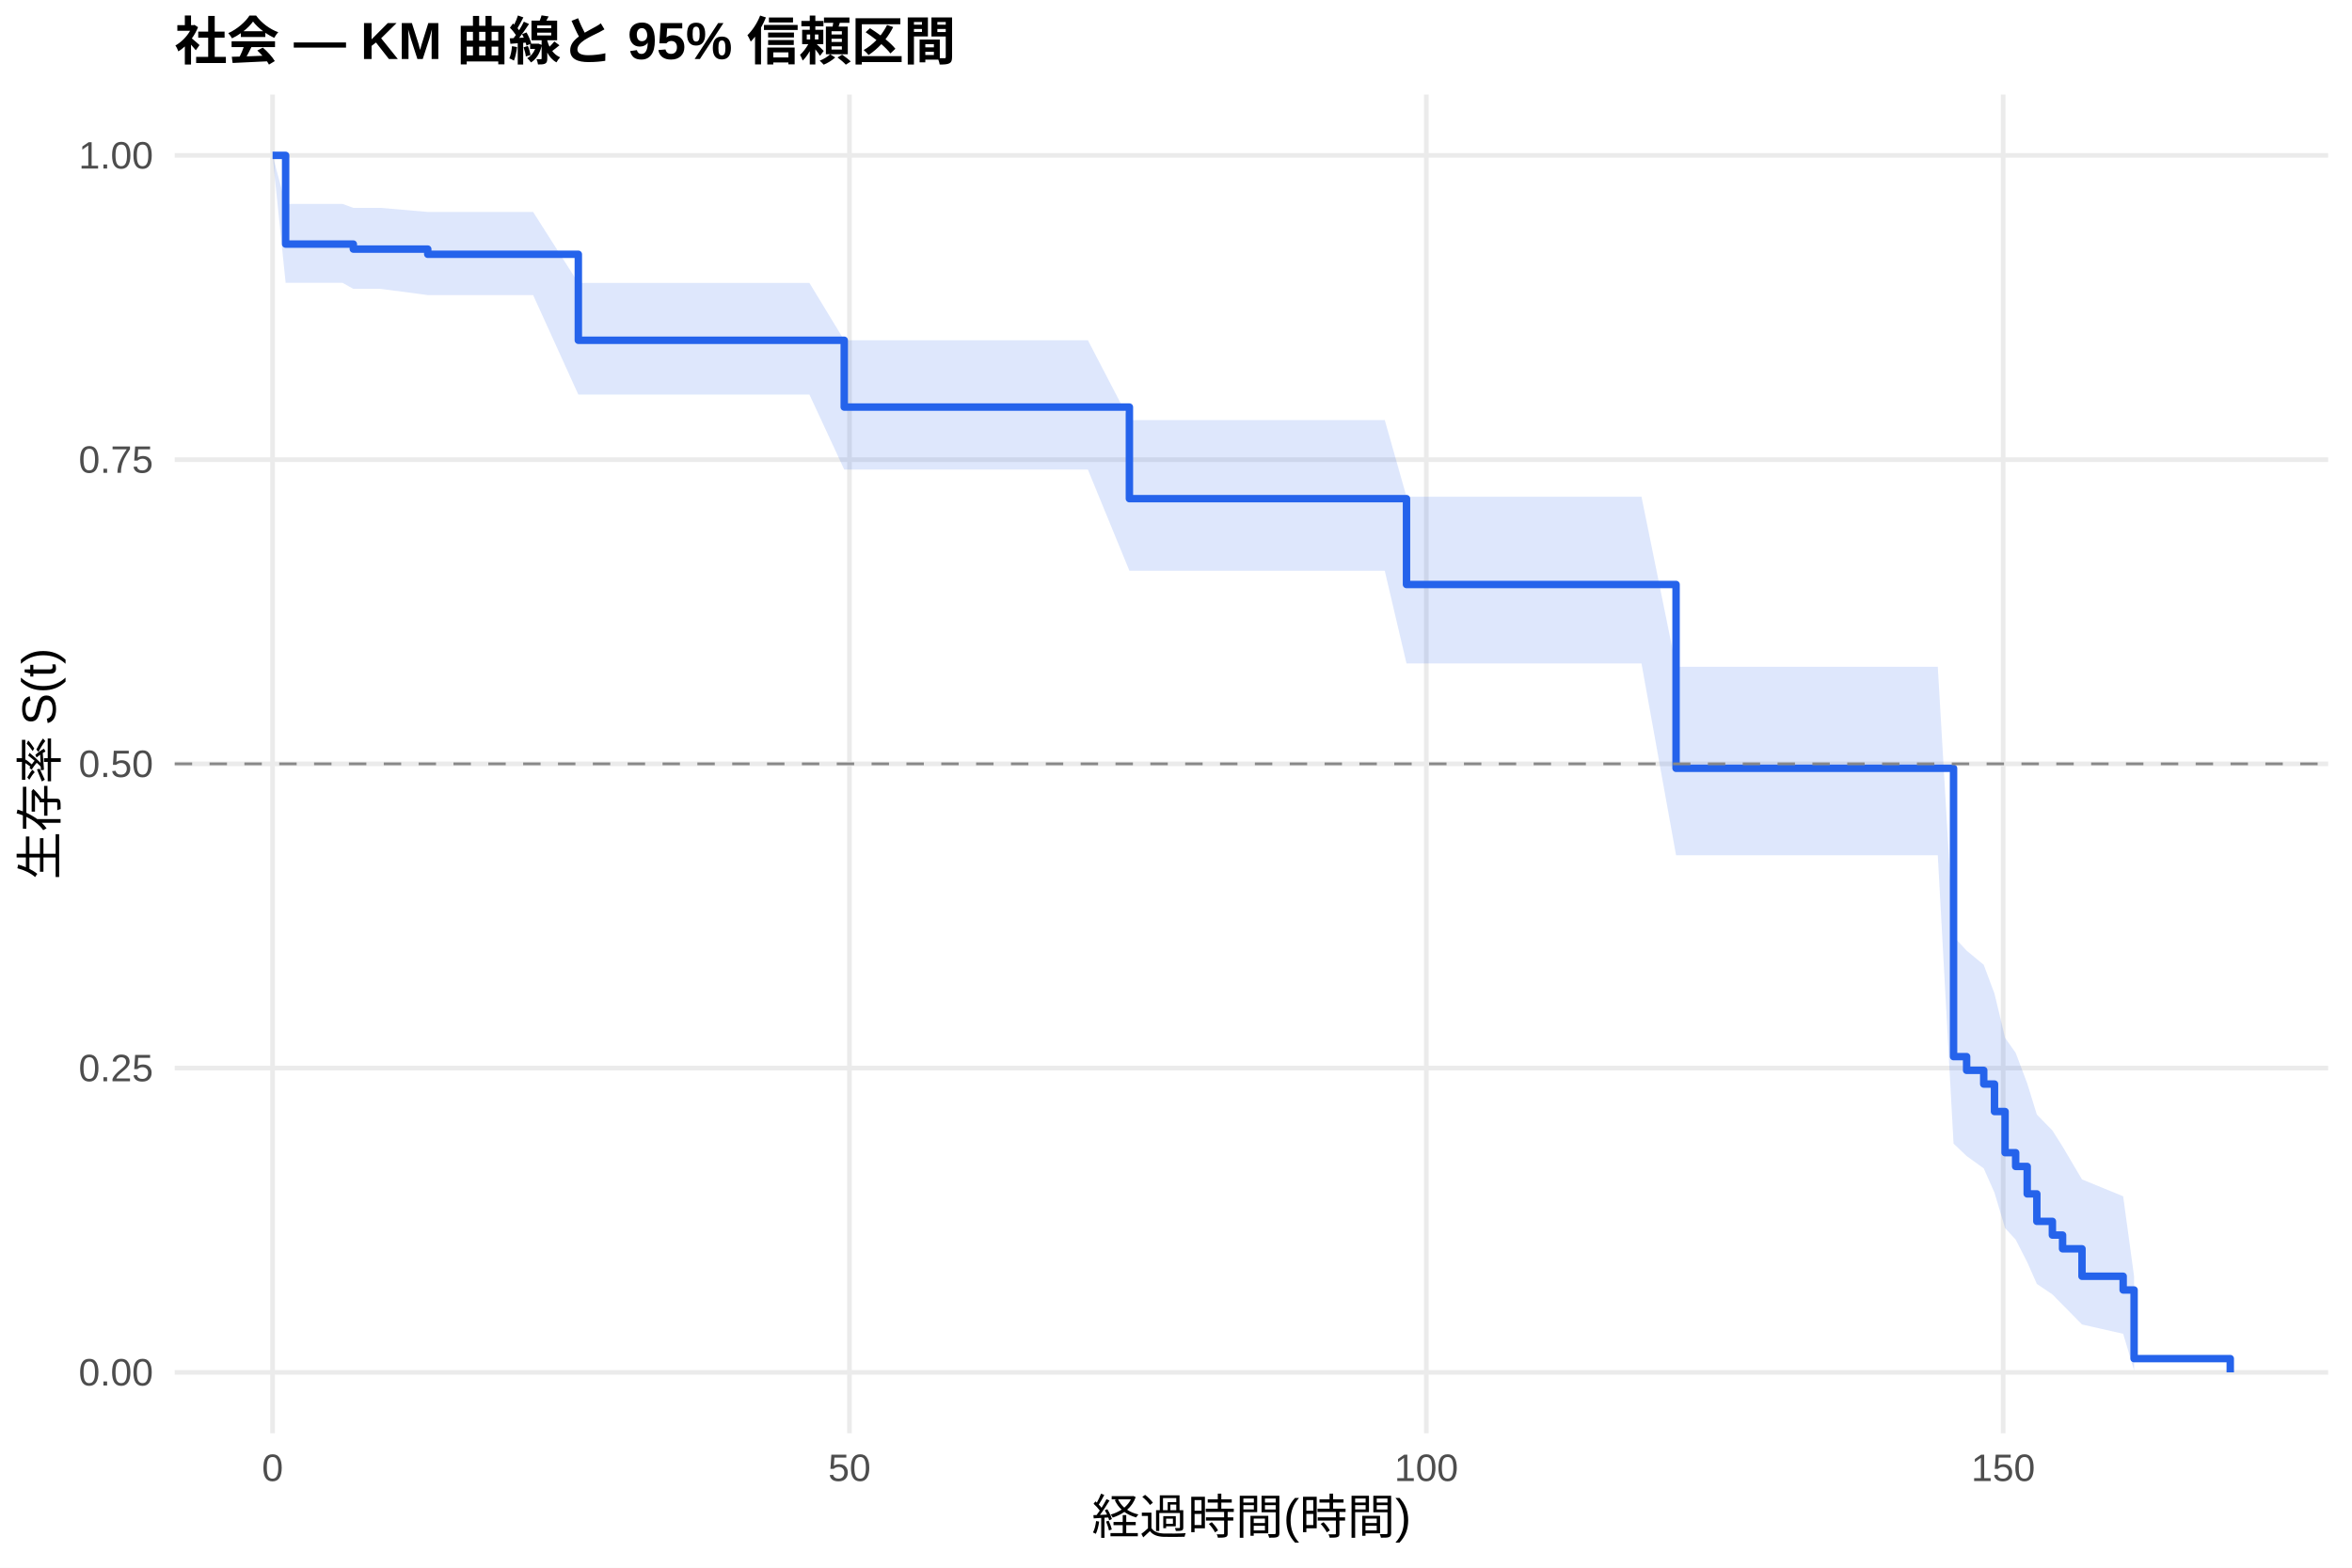
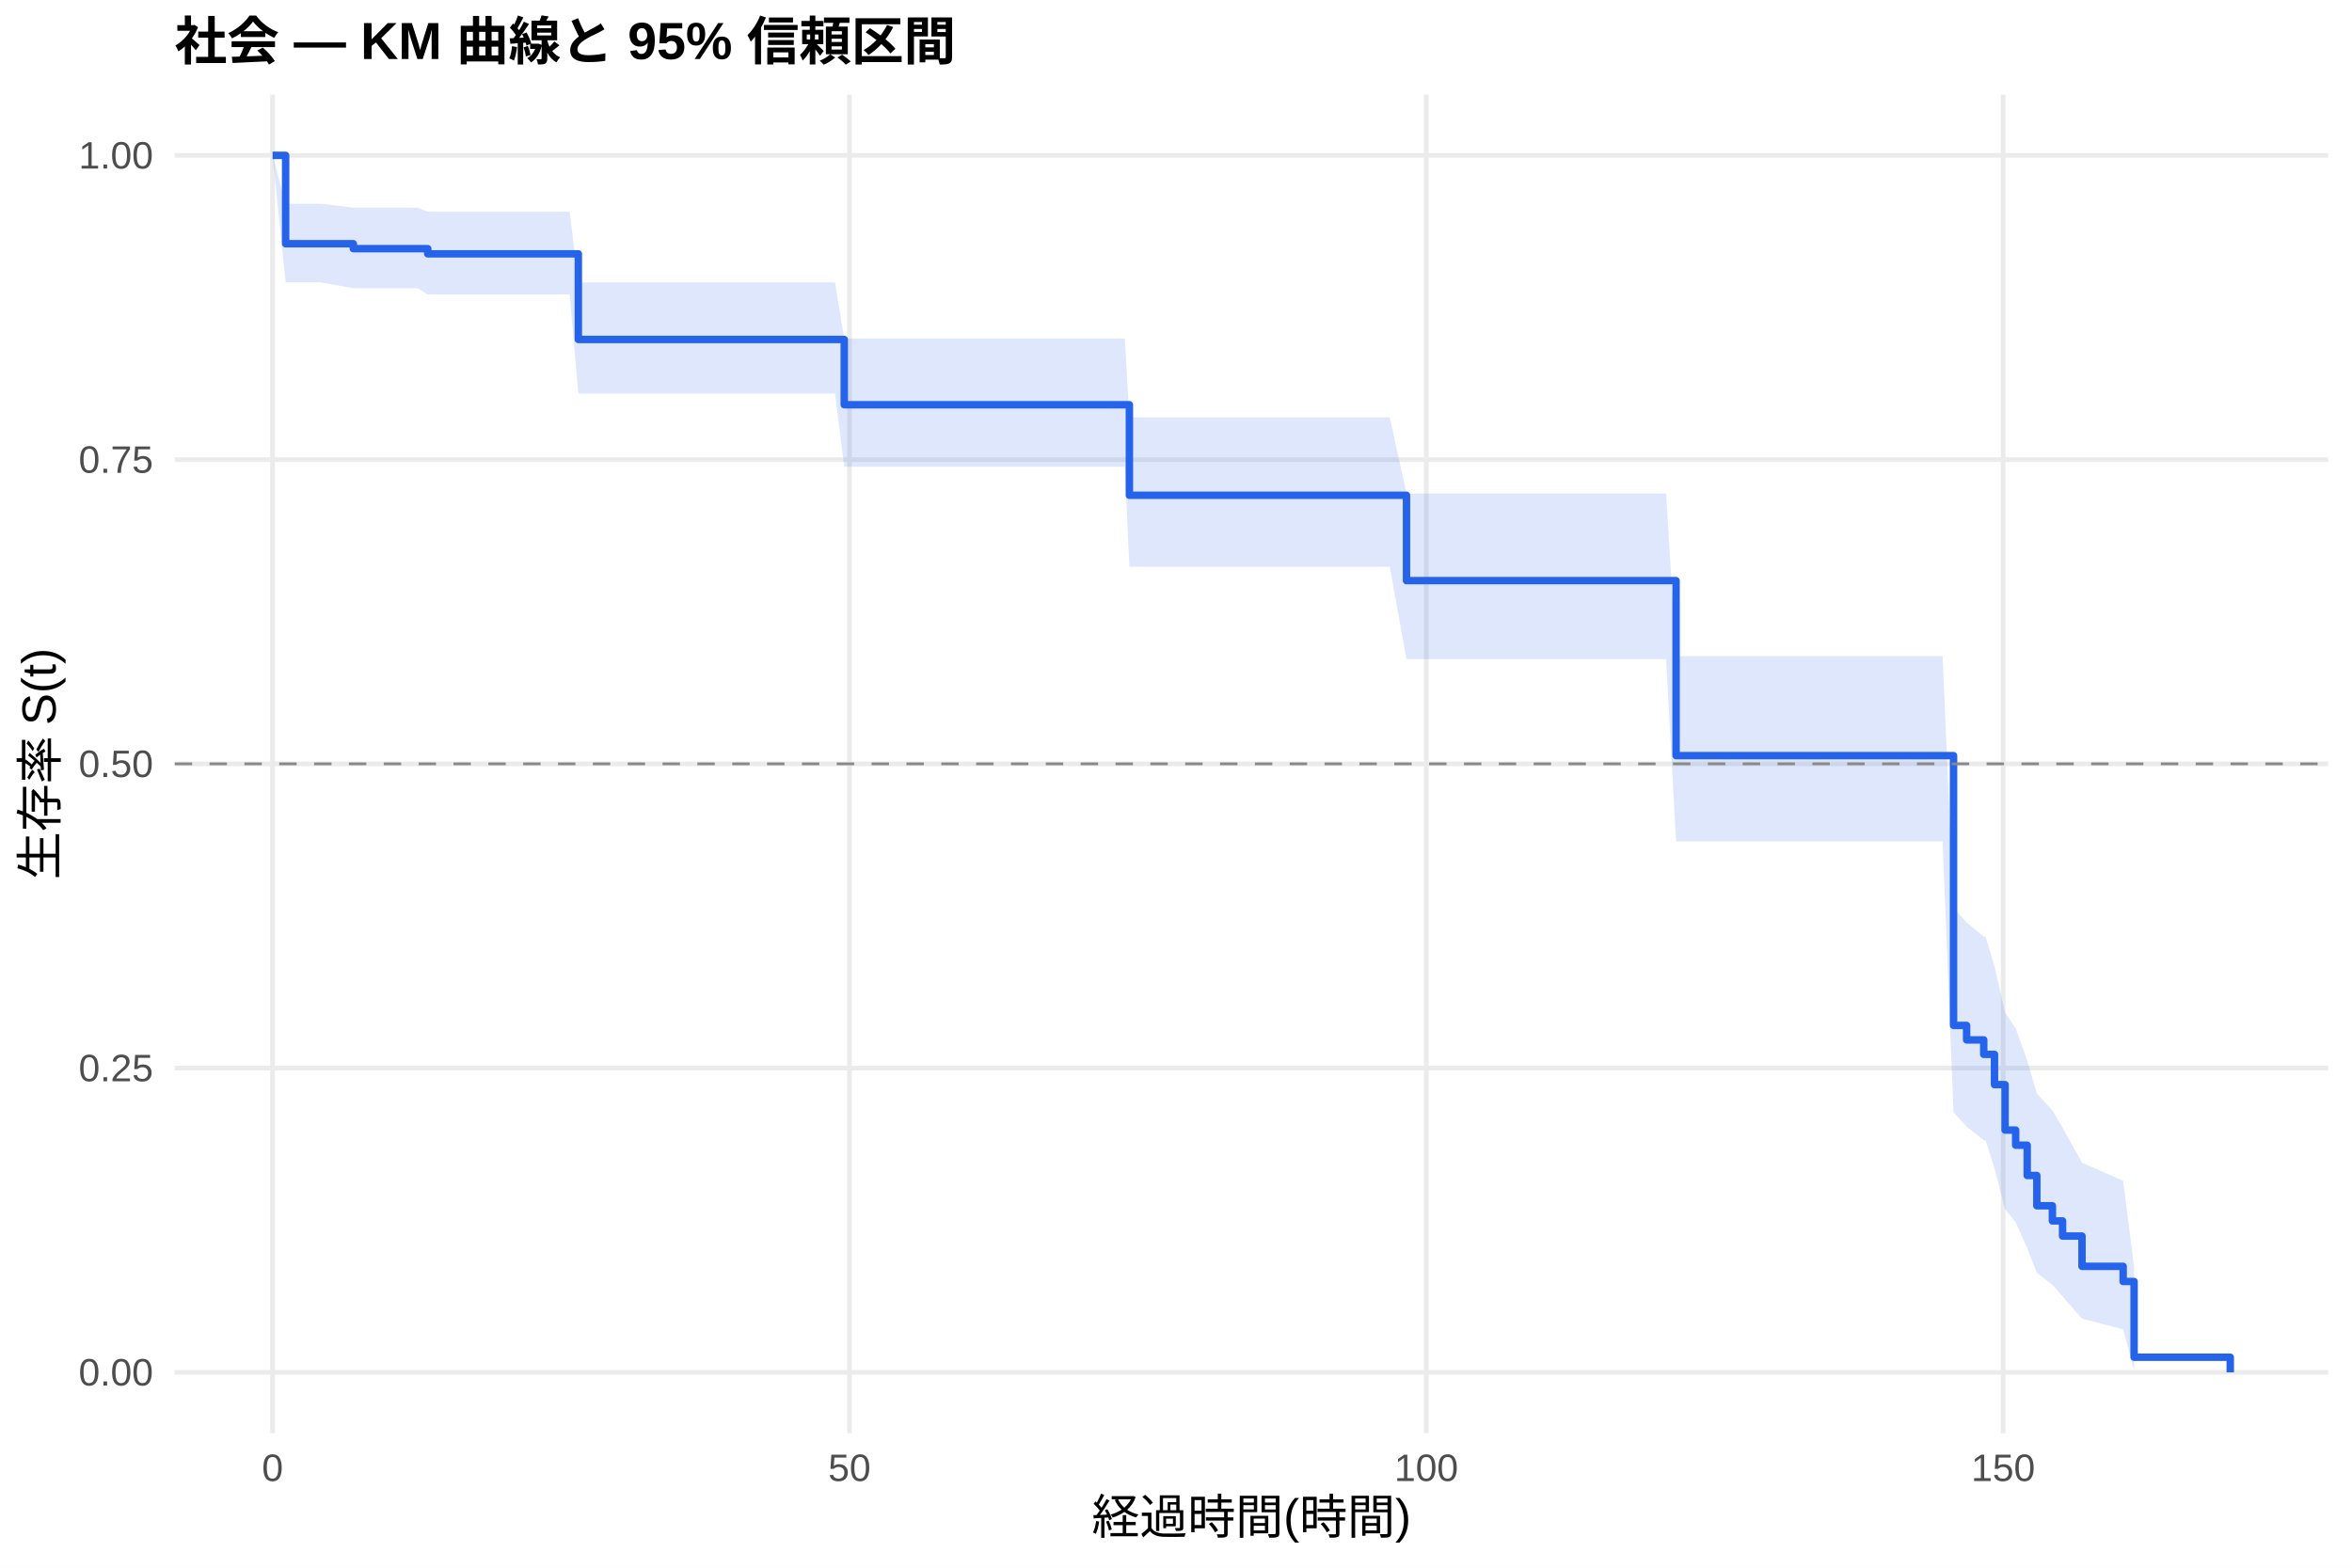
<svg xmlns="http://www.w3.org/2000/svg" width="540.00pt" height="360.00pt" viewBox="0 0 540.00 360.00">
  <g class="svglite">
    <defs>
      <style type="text/css">
    .svglite line, .svglite polyline, .svglite polygon, .svglite path, .svglite rect, .svglite circle {
      fill: none;
      stroke: #000000;
      stroke-linecap: round;
      stroke-linejoin: round;
      stroke-miterlimit: 10.00;
    }
    .svglite text {
      white-space: pre;
    }
    .svglite g.glyphgroup path {
      fill: inherit;
      stroke: none;
    }
  </style>
    </defs>
    <rect width="100%" height="100%" style="stroke: none; fill: #FFFFFF;" />
    <defs>
      <clipPath id="cpMC4wMHw1NDAuMDB8MC4wMHwzNjAuMDA=">
        <rect x="0.00" y="0.00" width="540.00" height="360.00" />
      </clipPath>
    </defs>
    <g clip-path="url(#cpMC4wMHw1NDAuMDB8MC4wMHwzNjAuMDA=)">
      <rect x="0" y="0.00" width="540.00" height="360.00" style="stroke-width: 1.07; stroke: none; fill: #FFFFFF;" />
    </g>
    <defs>
      <clipPath id="cpNDAuMTF8NTM0LjUyfDIxLjcxfDMyOS4xMg==">
        <rect x="40.11" y="21.71" width="494.41" height="307.41" />
      </clipPath>
    </defs>
    <g clip-path="url(#cpNDAuMTF8NTM0LjUyfDIxLjcxfDMyOS4xMg==)">
      <polyline points="40.11,315.14 534.52,315.14 " style="stroke-width: 1.07; stroke: #EBEBEB; stroke-linecap: butt;" />
      <polyline points="40.11,245.28 534.52,245.28 " style="stroke-width: 1.07; stroke: #EBEBEB; stroke-linecap: butt;" />
      <polyline points="40.11,175.41 534.52,175.41 " style="stroke-width: 1.07; stroke: #EBEBEB; stroke-linecap: butt;" />
      <polyline points="40.11,105.55 534.52,105.55 " style="stroke-width: 1.07; stroke: #EBEBEB; stroke-linecap: butt;" />
      <polyline points="40.11,35.68 534.52,35.68 " style="stroke-width: 1.07; stroke: #EBEBEB; stroke-linecap: butt;" />
      <polyline points="62.58,329.12 62.58,21.71 " style="stroke-width: 1.07; stroke: #EBEBEB; stroke-linecap: butt;" />
      <polyline points="195.03,329.12 195.03,21.71 " style="stroke-width: 1.07; stroke: #EBEBEB; stroke-linecap: butt;" />
      <polyline points="327.47,329.12 327.47,21.71 " style="stroke-width: 1.07; stroke: #EBEBEB; stroke-linecap: butt;" />
      <polyline points="459.91,329.12 459.91,21.71 " style="stroke-width: 1.07; stroke: #EBEBEB; stroke-linecap: butt;" />
-       <polygon points="62.58,35.68 65.58,46.83 73.97,46.83 78.65,46.83 81.12,47.73 82.67,47.73 84.92,47.73 87.35,47.73 98.21,48.67 100.68,48.67 104.96,48.67 108.50,48.67 114.72,48.67 119.80,48.67 122.40,48.67 132.78,64.98 148.67,64.98 151.14,64.98 156.18,64.98 158.38,64.98 162.05,64.98 164.34,64.98 178.38,64.98 180.72,64.98 183.37,64.98 185.84,64.98 193.83,78.13 196.08,78.13 201.21,78.13 205.89,78.13 209.86,78.13 212.02,78.13 214.27,78.13 216.83,78.13 227.61,78.13 232.15,78.13 235.64,78.13 244.47,78.13 247.25,78.13 249.77,78.13 259.30,96.46 265.70,96.46 273.78,96.46 276.21,96.46 278.77,96.46 283.85,96.46 299.12,96.46 305.57,96.46 308.09,96.46 317.93,96.46 322.92,114.06 323.89,114.06 331.66,114.06 339.78,114.06 342.39,114.06 371.53,114.06 374.26,114.06 376.87,114.06 384.81,153.11 392.19,153.11 396.69,153.11 400.66,153.11 403.14,153.11 405.43,153.11 410.51,153.11 412.76,153.11 416.25,153.11 418.63,153.11 426.40,153.11 435.01,153.11 437.66,153.11 444.90,153.11 448.52,215.06 451.52,218.30 455.45,221.56 457.92,228.18 460.35,238.33 462.78,241.77 465.43,248.78 467.64,255.94 471.21,259.59 473.55,263.29 478.01,270.84 487.46,274.71 489.97,293.12 489.97,314.69 487.46,306.29 478.01,304.15 473.55,299.62 471.21,297.25 467.64,294.83 465.43,289.83 462.78,284.66 460.35,282.02 457.92,273.89 455.45,268.31 451.52,265.47 448.52,262.61 444.90,196.40 437.66,196.40 435.01,196.40 426.40,196.40 418.63,196.40 416.25,196.40 412.76,196.40 410.51,196.40 405.43,196.40 403.14,196.40 400.66,196.40 396.69,196.40 392.19,196.40 384.81,196.40 376.87,152.35 374.26,152.35 371.53,152.35 342.39,152.35 339.78,152.35 331.66,152.35 323.89,152.35 322.92,152.35 317.93,131.07 308.09,131.07 305.57,131.07 299.12,131.07 283.85,131.07 278.77,131.07 276.21,131.07 273.78,131.07 265.70,131.07 259.30,131.07 249.77,107.83 247.25,107.83 244.47,107.83 235.64,107.83 232.15,107.83 227.61,107.83 216.83,107.83 214.27,107.83 212.02,107.83 209.86,107.83 205.89,107.83 201.21,107.83 196.08,107.83 193.83,107.83 185.84,90.61 183.37,90.61 180.72,90.61 178.38,90.61 164.34,90.61 162.05,90.61 158.38,90.61 156.18,90.61 151.14,90.61 148.67,90.61 132.78,90.61 122.40,67.76 119.80,67.76 114.72,67.76 108.50,67.76 104.96,67.76 100.68,67.76 98.21,67.76 87.35,66.33 84.92,66.33 82.67,66.33 81.12,66.33 78.65,64.95 73.97,64.95 65.58,64.95 62.58,35.68 " style="stroke-width: 0.00; stroke: none; stroke-linecap: butt; fill: #2563EB; fill-opacity: 0.15;" />
-       <polyline points="62.58,35.68 65.58,46.83 73.97,46.83 78.65,46.83 81.12,47.73 82.67,47.73 84.92,47.73 87.35,47.73 98.21,48.67 100.68,48.67 104.96,48.67 108.50,48.67 114.72,48.67 119.80,48.67 122.40,48.67 132.78,64.98 148.67,64.98 151.14,64.98 156.18,64.98 158.38,64.98 162.05,64.98 164.34,64.98 178.38,64.98 180.72,64.98 183.37,64.98 185.84,64.98 193.83,78.13 196.08,78.13 201.21,78.13 205.89,78.13 209.86,78.13 212.02,78.13 214.27,78.13 216.83,78.13 227.61,78.13 232.15,78.13 235.64,78.13 244.47,78.13 247.25,78.13 249.77,78.13 259.30,96.46 265.70,96.46 273.78,96.46 276.21,96.46 278.77,96.46 283.85,96.46 299.12,96.46 305.57,96.46 308.09,96.46 317.93,96.46 322.92,114.06 323.89,114.06 331.66,114.06 339.78,114.06 342.39,114.06 371.53,114.06 374.26,114.06 376.87,114.06 384.81,153.11 392.19,153.11 396.69,153.11 400.66,153.11 403.14,153.11 405.43,153.11 410.51,153.11 412.76,153.11 416.25,153.11 418.63,153.11 426.40,153.11 435.01,153.11 437.66,153.11 444.90,153.11 448.52,215.06 451.52,218.30 455.45,221.56 457.92,228.18 460.35,238.33 462.78,241.77 465.43,248.78 467.64,255.94 471.21,259.59 473.55,263.29 478.01,270.84 487.46,274.71 489.97,293.12 " style="stroke-width: 1.07; stroke: none; stroke-linecap: butt;" />
-       <polyline points="489.97,314.69 487.46,306.29 478.01,304.15 473.55,299.62 471.21,297.25 467.64,294.83 465.43,289.83 462.78,284.66 460.35,282.02 457.92,273.89 455.45,268.31 451.52,265.47 448.52,262.61 444.90,196.40 437.66,196.40 435.01,196.40 426.40,196.40 418.63,196.40 416.25,196.40 412.76,196.40 410.51,196.40 405.43,196.40 403.14,196.40 400.66,196.40 396.69,196.40 392.19,196.40 384.81,196.40 376.87,152.35 374.26,152.35 371.53,152.35 342.39,152.35 339.78,152.35 331.66,152.35 323.89,152.35 322.92,152.35 317.93,131.07 308.09,131.07 305.57,131.07 299.12,131.07 283.85,131.07 278.77,131.07 276.21,131.07 273.78,131.07 265.70,131.07 259.30,131.07 249.77,107.83 247.25,107.83 244.47,107.83 235.64,107.83 232.15,107.83 227.61,107.83 216.83,107.83 214.27,107.83 212.02,107.83 209.86,107.83 205.89,107.83 201.21,107.83 196.08,107.83 193.83,107.83 185.84,90.61 183.37,90.61 180.72,90.61 178.38,90.61 164.34,90.61 162.05,90.61 158.38,90.61 156.18,90.61 151.14,90.61 148.67,90.61 132.78,90.61 122.40,67.76 119.80,67.76 114.72,67.76 108.50,67.76 104.96,67.76 100.68,67.76 98.21,67.76 87.35,66.33 84.92,66.33 82.67,66.33 81.12,66.33 78.65,64.95 73.97,64.95 65.58,64.95 62.58,35.68 " style="stroke-width: 1.07; stroke: none; stroke-linecap: butt;" />
-       <polyline points="62.58,35.68 65.58,35.68 65.58,56.05 73.97,56.05 73.97,56.05 78.65,56.05 78.65,56.05 81.12,56.05 81.12,57.20 82.67,57.20 82.67,57.20 84.92,57.20 84.92,57.20 87.35,57.20 87.35,57.20 98.21,57.20 98.21,58.39 100.68,58.39 100.68,58.39 104.96,58.39 104.96,58.39 108.50,58.39 108.50,58.39 114.72,58.39 114.72,58.39 119.80,58.39 119.80,58.39 122.40,58.39 122.40,58.39 132.78,58.39 132.78,78.14 148.67,78.14 148.67,78.14 151.14,78.14 151.14,78.14 156.18,78.14 156.18,78.14 158.38,78.14 158.38,78.14 162.05,78.14 162.05,78.14 164.34,78.14 164.34,78.14 178.38,78.14 178.38,78.14 180.72,78.14 180.72,78.14 183.37,78.14 183.37,78.14 185.84,78.14 185.84,78.14 193.83,78.14 193.83,93.48 196.08,93.48 196.08,93.48 201.21,93.48 201.21,93.48 205.89,93.48 205.89,93.48 209.86,93.48 209.86,93.48 212.02,93.48 212.02,93.48 214.27,93.48 214.27,93.48 216.83,93.48 216.83,93.48 227.61,93.48 227.61,93.48 232.15,93.48 232.15,93.48 235.64,93.48 235.64,93.48 244.47,93.48 244.47,93.48 247.25,93.48 247.25,93.48 249.77,93.48 249.77,93.48 259.30,93.48 259.30,114.51 265.70,114.51 265.70,114.51 273.78,114.51 273.78,114.51 276.21,114.51 276.21,114.51 278.77,114.51 278.77,114.51 283.85,114.51 283.85,114.51 299.12,114.51 299.12,114.51 305.57,114.51 305.57,114.51 308.09,114.51 308.09,114.51 317.93,114.51 317.93,114.51 322.92,114.51 322.92,134.22 323.89,134.22 323.89,134.22 331.66,134.22 331.66,134.22 339.78,134.22 339.78,134.22 342.39,134.22 342.39,134.22 371.53,134.22 371.53,134.22 374.26,134.22 374.26,134.22 376.87,134.22 376.87,134.22 384.81,134.22 384.81,176.43 392.19,176.43 392.19,176.43 396.69,176.43 396.69,176.43 400.66,176.43 400.66,176.43 403.14,176.43 403.14,176.43 405.43,176.43 405.43,176.43 410.51,176.43 410.51,176.43 412.76,176.43 412.76,176.43 416.25,176.43 416.25,176.43 418.63,176.43 418.63,176.43 426.40,176.43 426.40,176.43 435.01,176.43 435.01,176.43 437.66,176.43 437.66,176.43 444.90,176.43 444.90,176.43 448.52,176.43 448.52,242.64 451.52,242.64 451.52,245.79 455.45,245.79 455.45,248.94 457.92,248.94 457.92,255.25 460.35,255.25 460.35,264.70 462.78,264.70 462.78,267.86 465.43,267.86 465.43,274.16 467.64,274.16 467.64,280.47 471.21,280.47 471.21,283.62 473.55,283.62 473.55,286.77 478.01,286.77 478.01,293.08 487.46,293.08 487.46,296.23 489.97,296.23 489.97,311.99 512.05,311.99 512.05,315.14 " style="stroke-width: 1.71; stroke: #2563EB; stroke-linecap: butt;" />
+       <polygon points="62.58,35.68 65.58,46.78 73.58,46.78 81.12,47.68 84.97,47.68 89.65,47.68 93.66,47.68 95.91,47.68 98.21,48.61 98.34,48.61 111.67,48.61 115.96,48.61 119.49,48.61 125.71,48.61 130.79,48.61 132.78,64.85 133.40,64.85 159.66,64.85 162.14,64.85 167.17,64.85 169.38,64.85 173.04,64.85 175.34,64.85 189.37,64.85 191.71,64.85 193.83,77.74 194.36,77.74 196.84,77.74 207.08,77.74 212.20,77.74 216.88,77.74 220.85,77.74 223.01,77.74 225.27,77.74 227.83,77.74 238.60,77.74 243.15,77.74 246.63,77.74 255.46,77.74 258.24,77.74 259.30,95.85 260.76,95.85 276.70,95.85 284.78,95.85 287.20,95.85 289.77,95.85 294.84,95.85 310.12,95.85 316.56,95.85 319.08,95.85 322.92,113.33 328.92,113.33 334.88,113.33 342.65,113.33 350.78,113.33 353.38,113.33 382.52,113.33 384.81,150.67 385.26,150.67 387.86,150.67 403.18,150.67 407.68,150.67 411.66,150.67 414.13,150.67 416.42,150.67 421.50,150.67 423.75,150.67 427.24,150.67 429.62,150.67 437.39,150.67 446.00,150.67 448.52,208.59 448.65,208.59 451.52,211.82 455.45,215.09 455.89,215.09 457.92,221.94 460.35,232.52 462.78,236.14 465.43,243.52 467.64,251.11 471.21,254.99 473.55,258.93 478.01,267.00 487.46,271.15 489.97,290.98 489.97,314.64 487.46,305.25 478.01,302.83 473.55,297.72 471.21,295.04 467.64,292.29 465.43,286.61 462.78,280.70 460.35,277.68 457.92,268.31 455.89,261.85 455.45,261.85 451.52,258.73 448.65,255.59 448.52,255.59 446.00,193.20 437.39,193.20 429.62,193.20 427.24,193.20 423.75,193.20 421.50,193.20 416.42,193.20 414.13,193.20 411.66,193.20 407.68,193.20 403.18,193.20 387.86,193.20 385.26,193.20 384.81,193.20 382.52,151.36 353.38,151.36 350.78,151.36 342.65,151.36 334.88,151.36 328.92,151.36 322.92,151.36 319.08,130.15 316.56,130.15 310.12,130.15 294.84,130.15 289.77,130.15 287.20,130.15 284.78,130.15 276.70,130.15 260.76,130.15 259.30,130.15 258.24,107.18 255.46,107.18 246.63,107.18 243.15,107.18 238.60,107.18 227.83,107.18 225.27,107.18 223.01,107.18 220.85,107.18 216.88,107.18 212.20,107.18 207.08,107.18 196.84,107.18 194.36,107.18 193.83,107.18 191.71,90.37 189.37,90.37 175.34,90.37 173.04,90.37 169.38,90.37 167.17,90.37 162.14,90.37 159.66,90.37 133.40,90.37 132.78,90.37 130.79,67.61 125.71,67.61 119.49,67.61 115.96,67.61 111.67,67.61 98.34,67.61 98.21,67.61 95.91,66.19 93.66,66.19 89.65,66.19 84.97,66.19 81.12,66.19 73.58,64.83 65.58,64.83 62.58,35.68 " style="stroke-width: 0.00; stroke: none; stroke-linecap: butt; fill: #2563EB; fill-opacity: 0.15;" />
+       <polyline points="62.58,35.68 65.58,46.78 73.58,46.78 81.12,47.68 84.97,47.68 89.65,47.68 93.66,47.68 95.91,47.68 98.21,48.61 98.34,48.61 111.67,48.61 115.96,48.61 119.49,48.61 125.71,48.61 130.79,48.61 132.78,64.85 133.40,64.85 159.66,64.85 162.14,64.85 167.17,64.85 169.38,64.85 173.04,64.85 175.34,64.85 189.37,64.85 191.71,64.85 193.83,77.74 194.36,77.74 196.84,77.74 207.08,77.74 212.20,77.74 216.88,77.74 220.85,77.74 223.01,77.74 225.27,77.74 227.83,77.74 238.60,77.74 243.15,77.74 246.63,77.74 255.46,77.74 258.24,77.74 259.30,95.85 260.76,95.85 276.70,95.85 284.78,95.85 287.20,95.85 289.77,95.85 294.84,95.85 310.12,95.85 316.56,95.85 319.08,95.85 322.92,113.33 328.92,113.33 334.88,113.33 342.65,113.33 350.78,113.33 353.38,113.33 382.52,113.33 384.81,150.67 385.26,150.67 387.86,150.67 403.18,150.67 407.68,150.67 411.66,150.67 414.13,150.67 416.42,150.67 421.50,150.67 423.75,150.67 427.24,150.67 429.62,150.67 437.39,150.67 446.00,150.67 448.52,208.59 448.65,208.59 451.52,211.82 455.45,215.09 455.89,215.09 457.92,221.94 460.35,232.52 462.78,236.14 465.43,243.52 467.64,251.11 471.21,254.99 473.55,258.93 478.01,267.00 487.46,271.15 489.97,290.98 " style="stroke-width: 1.07; stroke: none; stroke-linecap: butt;" />
+       <polyline points="489.97,314.64 487.46,305.25 478.01,302.83 473.55,297.72 471.21,295.04 467.64,292.29 465.43,286.61 462.78,280.70 460.35,277.68 457.92,268.31 455.89,261.85 455.45,261.85 451.52,258.73 448.65,255.59 448.52,255.59 446.00,193.20 437.39,193.20 429.62,193.20 427.24,193.20 423.75,193.20 421.50,193.20 416.42,193.20 414.13,193.20 411.66,193.20 407.68,193.20 403.18,193.20 387.86,193.20 385.26,193.20 384.81,193.20 382.52,151.36 353.38,151.36 350.78,151.36 342.65,151.36 334.88,151.36 328.92,151.36 322.92,151.36 319.08,130.15 316.56,130.15 310.12,130.15 294.84,130.15 289.77,130.15 287.20,130.15 284.78,130.15 276.70,130.15 260.76,130.15 259.30,130.15 258.24,107.18 255.46,107.18 246.63,107.18 243.15,107.18 238.60,107.18 227.83,107.18 225.27,107.18 223.01,107.18 220.85,107.18 216.88,107.18 212.20,107.18 207.08,107.18 196.84,107.18 194.36,107.18 193.83,107.18 191.71,90.37 189.37,90.37 175.34,90.37 173.04,90.37 169.38,90.37 167.17,90.37 162.14,90.37 159.66,90.37 133.40,90.37 132.78,90.37 130.79,67.61 125.71,67.61 119.49,67.61 115.96,67.61 111.67,67.61 98.34,67.61 98.21,67.61 95.91,66.19 93.66,66.19 89.65,66.19 84.97,66.19 81.12,66.19 73.58,64.83 65.58,64.83 62.58,35.68 " style="stroke-width: 1.07; stroke: none; stroke-linecap: butt;" />
+       <polyline points="62.58,35.68 65.58,35.68 65.58,55.97 73.58,55.97 73.58,55.97 81.12,55.97 81.12,57.10 84.97,57.10 84.97,57.10 89.65,57.10 89.65,57.10 93.66,57.10 93.66,57.10 95.91,57.10 95.91,57.10 98.21,57.10 98.21,58.29 98.34,58.29 98.34,58.29 111.67,58.29 111.67,58.29 115.96,58.29 115.96,58.29 119.49,58.29 119.49,58.29 125.71,58.29 125.71,58.29 130.79,58.29 130.79,58.29 132.78,58.29 132.78,77.95 133.40,77.95 133.40,77.95 159.66,77.95 159.66,77.95 162.14,77.95 162.14,77.95 167.17,77.95 167.17,77.95 169.38,77.95 169.38,77.95 173.04,77.95 173.04,77.95 175.34,77.95 175.34,77.95 189.37,77.95 189.37,77.95 191.71,77.95 191.71,77.95 193.83,77.95 193.83,92.94 194.36,92.94 194.36,92.94 196.84,92.94 196.84,92.94 207.08,92.94 207.08,92.94 212.20,92.94 212.20,92.94 216.88,92.94 216.88,92.94 220.85,92.94 220.85,92.94 223.01,92.94 223.01,92.94 225.27,92.94 225.27,92.94 227.83,92.94 227.83,92.94 238.60,92.94 238.60,92.94 243.15,92.94 243.15,92.94 246.63,92.94 246.63,92.94 255.46,92.94 255.46,92.94 258.24,92.94 258.24,92.94 259.30,92.94 259.30,113.73 260.76,113.73 260.76,113.73 276.70,113.73 276.70,113.73 284.78,113.73 284.78,113.73 287.20,113.73 287.20,113.73 289.77,113.73 289.77,113.73 294.84,113.73 294.84,113.73 310.12,113.73 310.12,113.73 316.56,113.73 316.56,113.73 319.08,113.73 319.08,113.73 322.92,113.73 322.92,133.33 328.92,133.33 328.92,133.33 334.88,133.33 334.88,133.33 342.65,133.33 342.65,133.33 350.78,133.33 350.78,133.33 353.38,133.33 353.38,133.33 382.52,133.33 382.52,133.33 384.81,133.33 384.81,173.52 385.26,173.52 385.26,173.52 387.86,173.52 387.86,173.52 403.18,173.52 403.18,173.52 407.68,173.52 407.68,173.52 411.66,173.52 411.66,173.52 414.13,173.52 414.13,173.52 416.42,173.52 416.42,173.52 421.50,173.52 421.50,173.52 423.75,173.52 423.75,173.52 427.24,173.52 427.24,173.52 429.62,173.52 429.62,173.52 437.39,173.52 437.39,173.52 446.00,173.52 446.00,173.52 448.52,173.52 448.52,235.48 448.65,235.48 448.65,235.48 451.52,235.48 451.52,238.80 455.45,238.80 455.45,242.12 455.89,242.12 455.89,242.12 457.92,242.12 457.92,249.07 460.35,249.07 460.35,259.51 462.78,259.51 462.78,262.98 465.43,262.98 465.43,269.94 467.64,269.94 467.64,276.89 471.21,276.89 471.21,280.37 473.55,280.37 473.55,283.85 478.01,283.85 478.01,290.80 487.46,290.80 487.46,294.28 489.97,294.28 489.97,311.67 512.05,311.67 512.05,315.14 " style="stroke-width: 1.71; stroke: #2563EB; stroke-linecap: butt;" />
      <line x1="40.11" y1="175.41" x2="534.52" y2="175.41" style="stroke-width: 0.64; stroke: #888888; stroke-dasharray: 4.00,4.00; stroke-linecap: butt;" />
    </g>
    <g clip-path="url(#cpMC4wMHw1NDAuMDB8MC4wMHwzNjAuMDA=)">
      <text x="35.18" y="318.17" text-anchor="end" style="font-size: 8.80px;fill: #4D4D4D; font-family: &quot;Liberation Sans&quot;;" textLength="17.11px" lengthAdjust="spacingAndGlyphs">0.00</text>
      <text x="35.18" y="248.30" text-anchor="end" style="font-size: 8.80px;fill: #4D4D4D; font-family: &quot;Liberation Sans&quot;;" textLength="17.11px" lengthAdjust="spacingAndGlyphs">0.25</text>
      <text x="35.18" y="178.44" text-anchor="end" style="font-size: 8.80px;fill: #4D4D4D; font-family: &quot;Liberation Sans&quot;;" textLength="17.11px" lengthAdjust="spacingAndGlyphs">0.50</text>
      <text x="35.18" y="108.57" text-anchor="end" style="font-size: 8.80px;fill: #4D4D4D; font-family: &quot;Liberation Sans&quot;;" textLength="17.11px" lengthAdjust="spacingAndGlyphs">0.75</text>
      <text x="35.18" y="38.71" text-anchor="end" style="font-size: 8.80px;fill: #4D4D4D; font-family: &quot;Liberation Sans&quot;;" textLength="17.11px" lengthAdjust="spacingAndGlyphs">1.00</text>
      <text x="62.58" y="340.10" text-anchor="middle" style="font-size: 8.80px;fill: #4D4D4D; font-family: &quot;Liberation Sans&quot;;" textLength="4.89px" lengthAdjust="spacingAndGlyphs">0</text>
      <text x="195.03" y="340.10" text-anchor="middle" style="font-size: 8.80px;fill: #4D4D4D; font-family: &quot;Liberation Sans&quot;;" textLength="9.78px" lengthAdjust="spacingAndGlyphs">50</text>
      <text x="327.47" y="340.10" text-anchor="middle" style="font-size: 8.80px;fill: #4D4D4D; font-family: &quot;Liberation Sans&quot;;" textLength="14.67px" lengthAdjust="spacingAndGlyphs">100</text>
      <text x="459.91" y="340.10" text-anchor="middle" style="font-size: 8.80px;fill: #4D4D4D; font-family: &quot;Liberation Sans&quot;;" textLength="14.67px" lengthAdjust="spacingAndGlyphs">150</text>
      <text x="287.32" y="352.24" text-anchor="middle" style="font-size: 11.00px; font-family: &quot;Liberation Sans&quot;;" textLength="73.31px" lengthAdjust="spacingAndGlyphs">経過時間(時間)</text>
      <text transform="translate(13.05,175.41) rotate(-90)" text-anchor="middle" style="font-size: 11.00px; font-family: &quot;Liberation Sans&quot;;" textLength="53.78px" lengthAdjust="spacingAndGlyphs">生存率 S(t)</text>
      <text x="40.11" y="13.74" style="font-size: 12.00px; font-weight: bold; font-family: &quot;Liberation Sans&quot;;" textLength="179.33px" lengthAdjust="spacingAndGlyphs">社会 — KM 曲線と 95% 信頼区間</text>
    </g>
  </g>
</svg>
